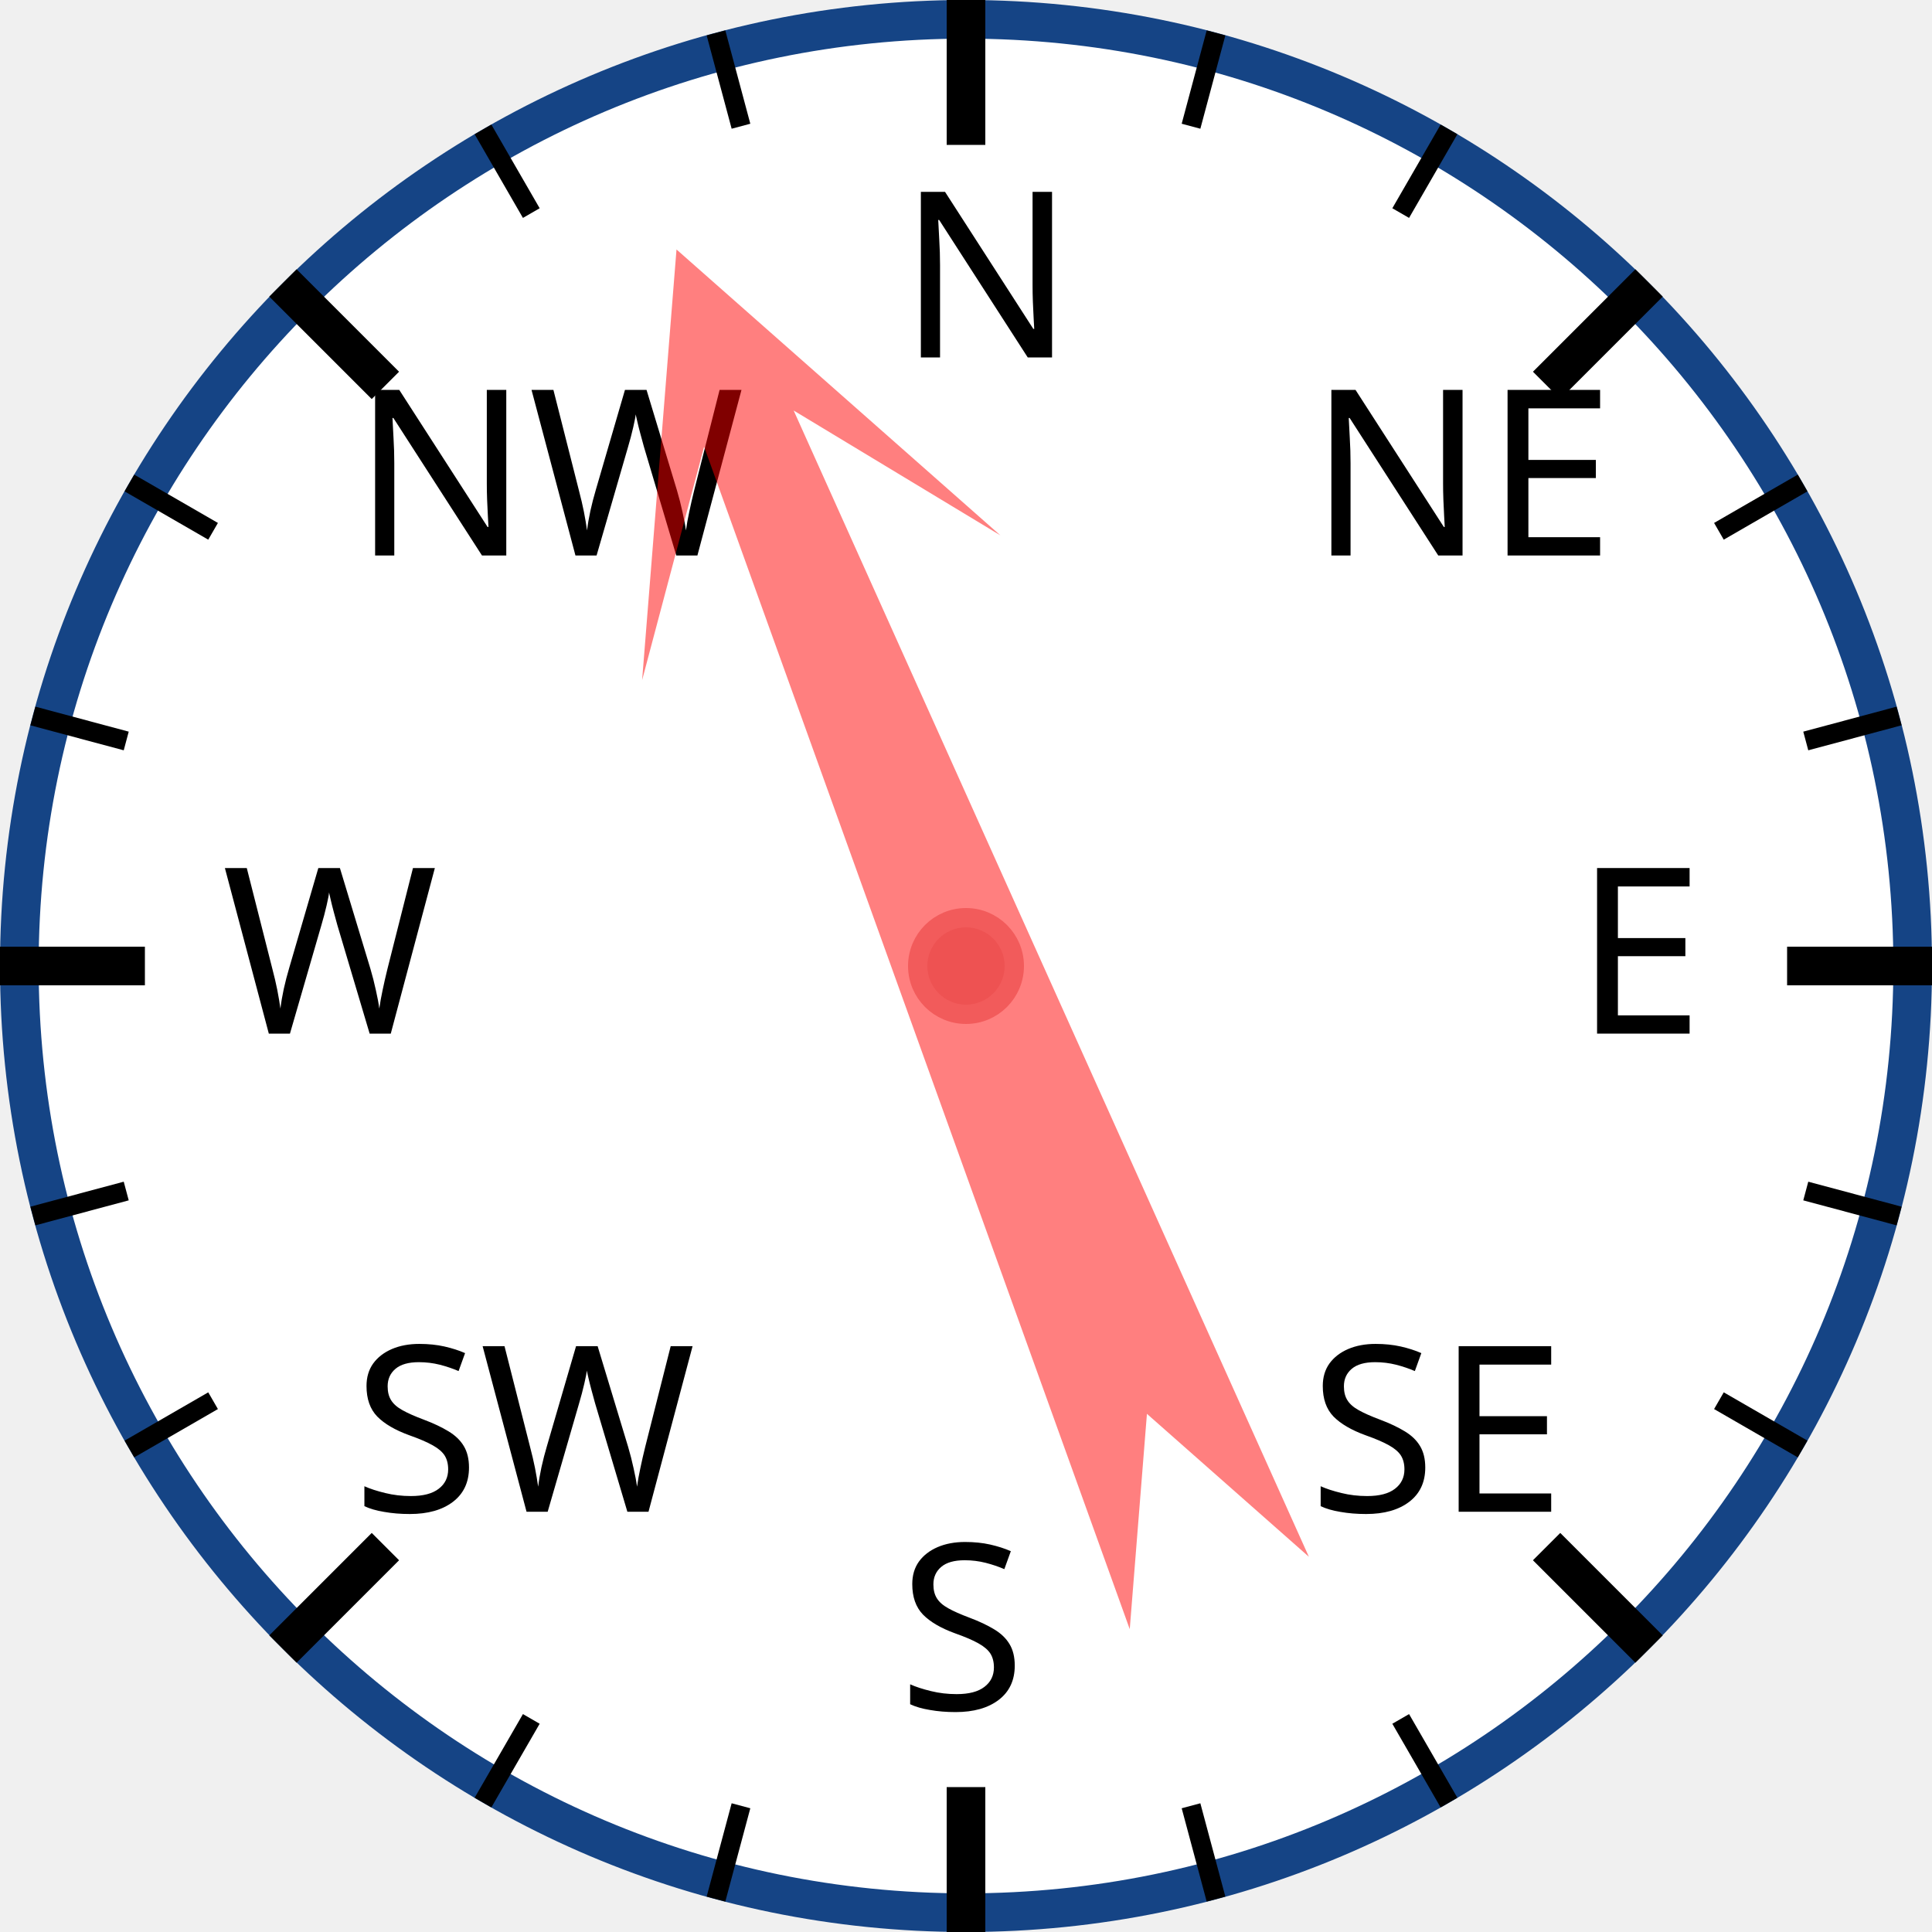
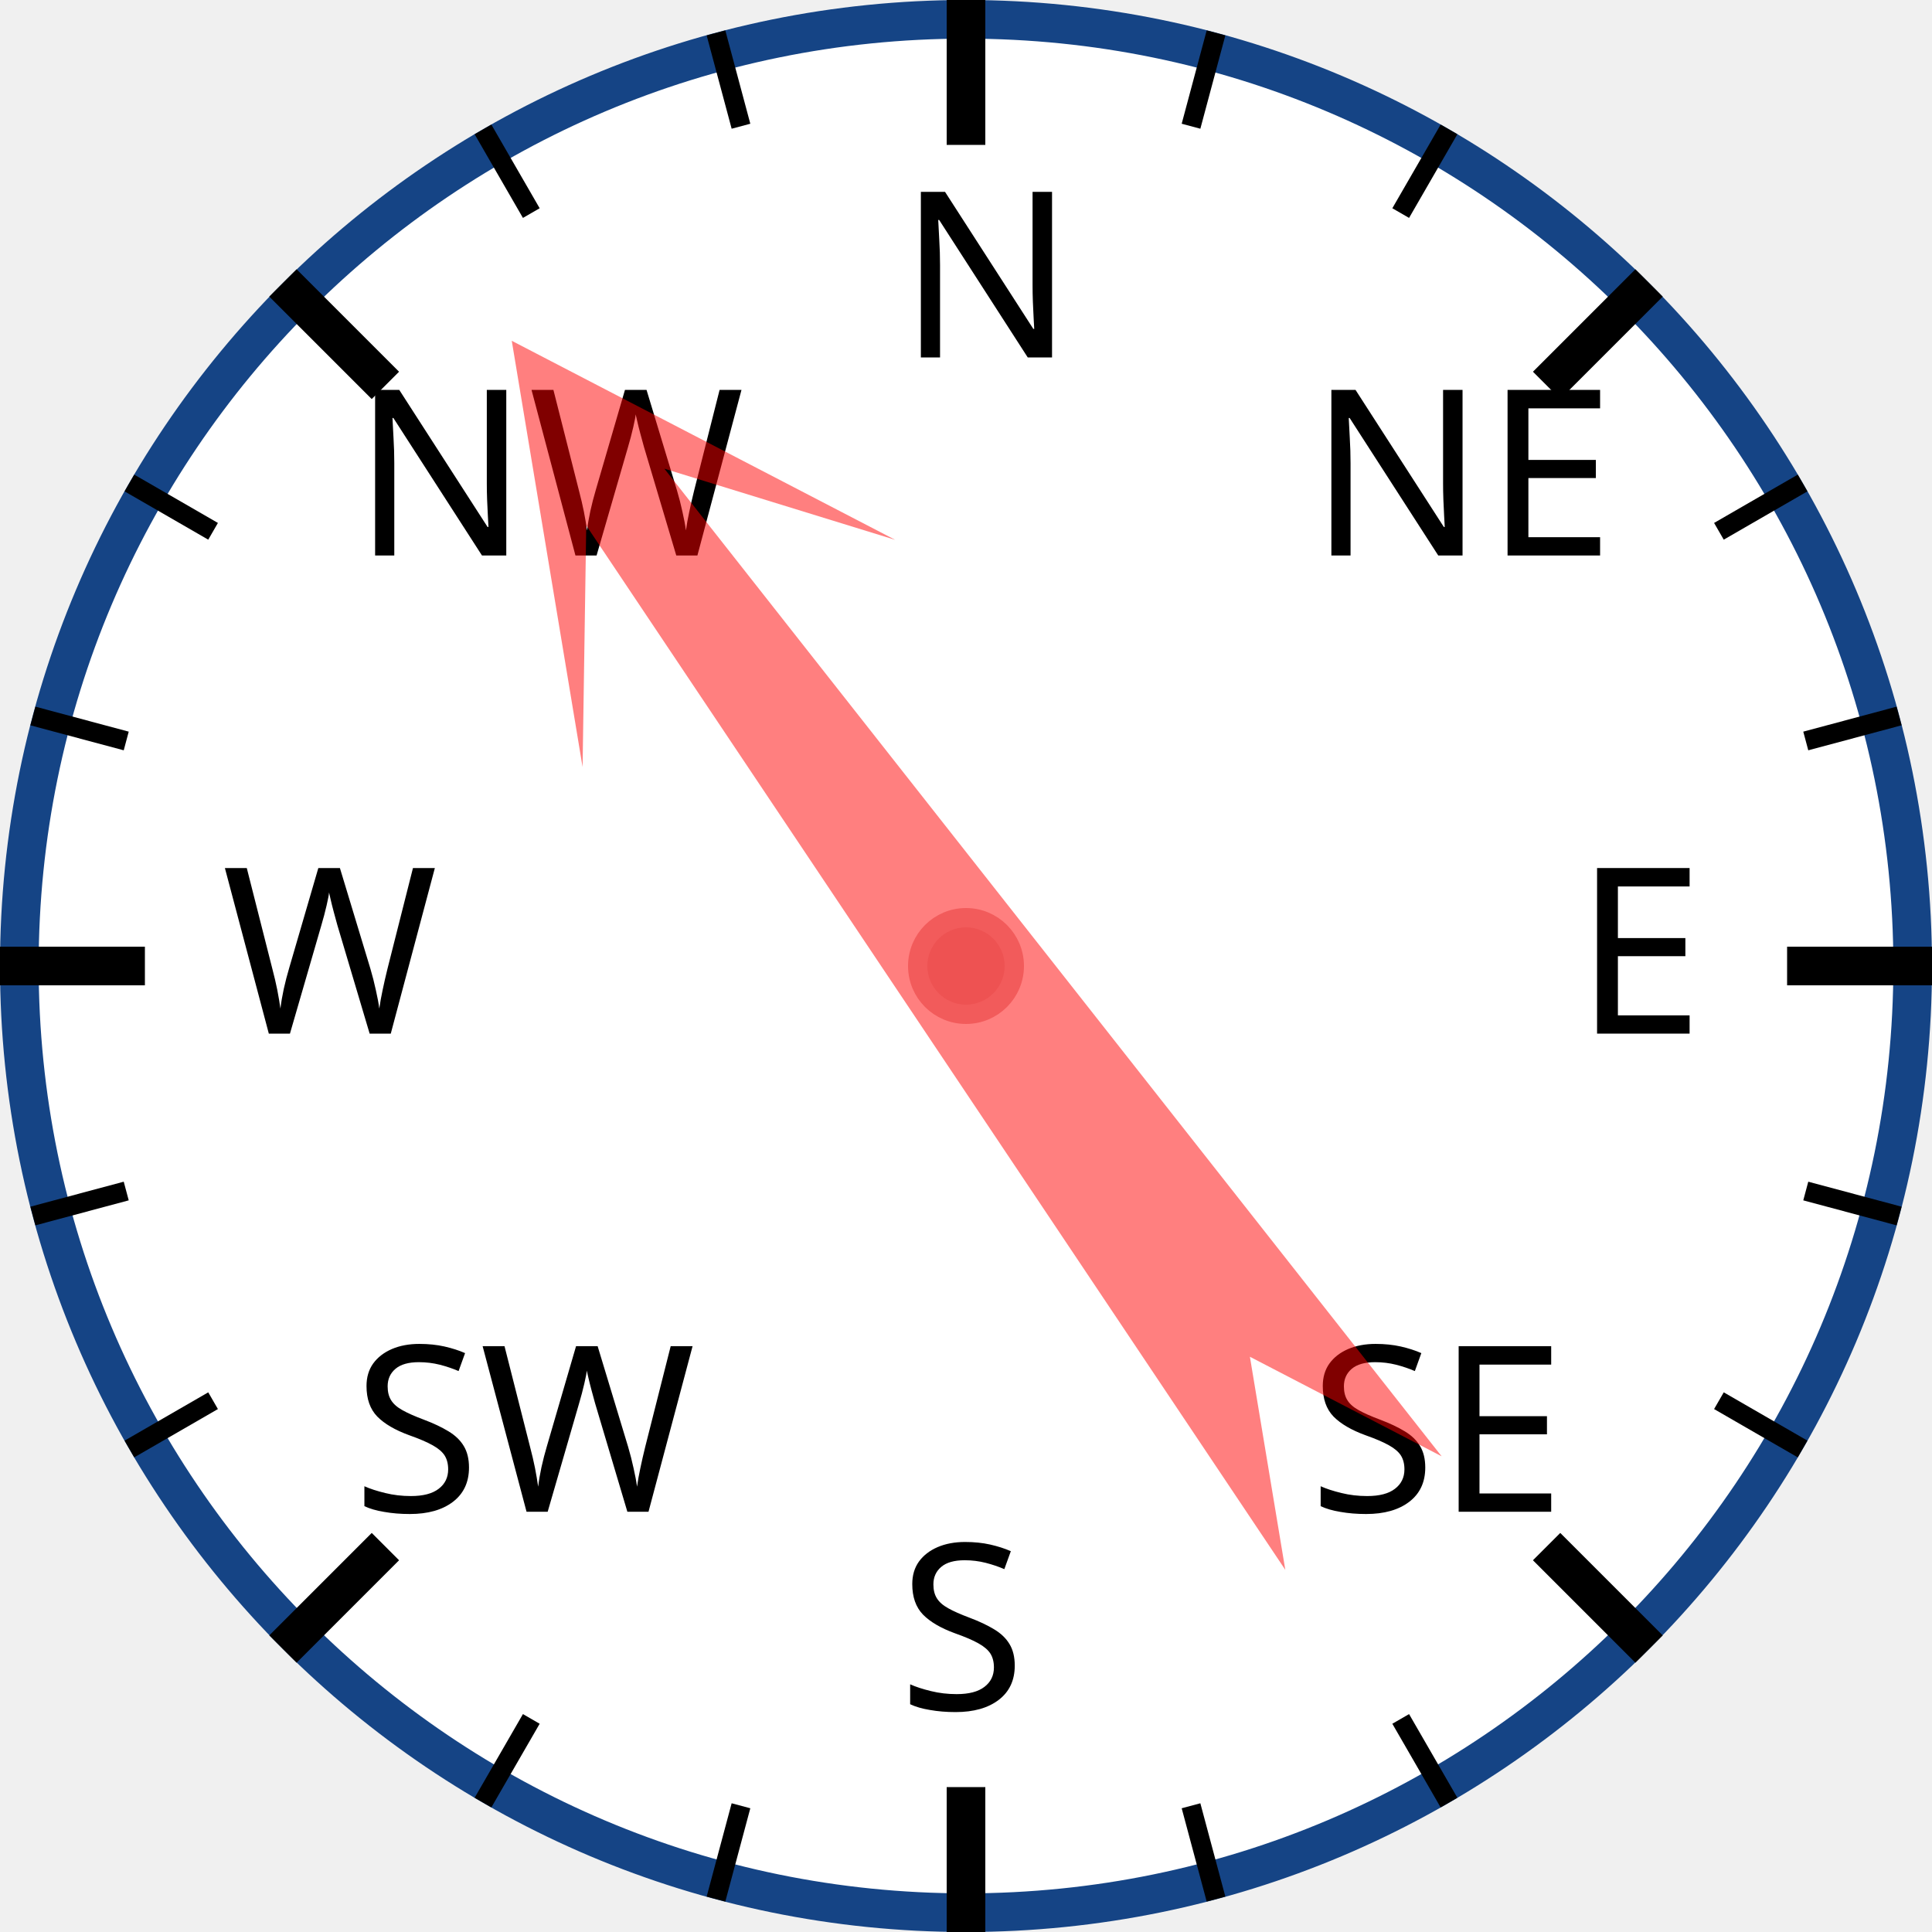
<svg xmlns="http://www.w3.org/2000/svg" width="120px" height="120px" viewBox="0 0 200 200">
  <circle cx="100" cy="100" r="98" style="fill: white; stroke: #154485; stroke-width: 4;" />
  <text x="93.0" y="37.0" style="font-family: sans-serif; font-size: 18pt;">N</text>
  <line x1="100.0" y1="0.0" x2="100.0" y2="15.0" style="stroke: black; stroke-width: 4;" />
  <line x1="74.118" y1="3.407" x2="76.706" y2="13.067" style="stroke: black; stroke-width: 2;" />
  <line x1="50" y1="13.397" x2="55" y2="22.058" style="stroke: black; stroke-width: 2;" />
  <text x="36.503" y="57.503" style="font-family: sans-serif; font-size: 18pt;">NW</text>
  <line x1="29.289" y1="29.289" x2="39.896" y2="39.896" style="stroke: black; stroke-width: 4;" />
  <line x1="13.397" y1="50" x2="22.058" y2="55" style="stroke: black; stroke-width: 2;" />
  <line x1="3.407" y1="74.118" x2="13.067" y2="76.706" style="stroke: black; stroke-width: 2;" />
  <text x="23.0" y="107.0" style="font-family: sans-serif; font-size: 18pt;">W</text>
  <line x1="0.0" y1="100.0" x2="15.0" y2="100.0" style="stroke: black; stroke-width: 4;" />
  <line x1="3.407" y1="125.882" x2="13.067" y2="123.294" style="stroke: black; stroke-width: 2;" />
  <line x1="13.397" y1="150" x2="22.058" y2="145" style="stroke: black; stroke-width: 2;" />
  <text x="36.503" y="156.497" style="font-family: sans-serif; font-size: 18pt;">SW</text>
  <line x1="29.289" y1="170.711" x2="39.896" y2="160.104" style="stroke: black; stroke-width: 4;" />
  <line x1="50" y1="186.603" x2="55" y2="177.942" style="stroke: black; stroke-width: 2;" />
  <line x1="74.118" y1="196.593" x2="76.706" y2="186.933" style="stroke: black; stroke-width: 2;" />
  <text x="93" y="177.0" style="font-family: sans-serif; font-size: 18pt;">S</text>
  <line x1="100" y1="200.0" x2="100" y2="185.0" style="stroke: black; stroke-width: 4;" />
  <line x1="125.882" y1="196.593" x2="123.294" y2="186.933" style="stroke: black; stroke-width: 2;" />
  <line x1="150.0" y1="186.603" x2="145.0" y2="177.942" style="stroke: black; stroke-width: 2;" />
  <text x="135.497" y="156.497" style="font-family: sans-serif; font-size: 18pt;">SE</text>
  <line x1="170.711" y1="170.711" x2="160.104" y2="160.104" style="stroke: black; stroke-width: 4;" />
  <line x1="186.603" y1="150" x2="177.942" y2="145" style="stroke: black; stroke-width: 2;" />
  <line x1="196.593" y1="125.882" x2="186.933" y2="123.294" style="stroke: black; stroke-width: 2;" />
  <text x="163.0" y="107" style="font-family: sans-serif; font-size: 18pt;">E</text>
  <line x1="200.0" y1="100" x2="185.0" y2="100" style="stroke: black; stroke-width: 4;" />
  <line x1="196.593" y1="74.118" x2="186.933" y2="76.706" style="stroke: black; stroke-width: 2;" />
  <line x1="186.603" y1="50" x2="177.942" y2="55" style="stroke: black; stroke-width: 2;" />
  <text x="135.497" y="57.503" style="font-family: sans-serif; font-size: 18pt;">NE</text>
  <line x1="170.711" y1="29.289" x2="160.104" y2="39.896" style="stroke: black; stroke-width: 4;" />
  <line x1="150" y1="13.397" x2="145" y2="22.058" style="stroke: black; stroke-width: 2;" />
  <line x1="125.882" y1="3.407" x2="123.294" y2="13.067" style="stroke: black; stroke-width: 2;" />
-   <polygon points="100 20 120 60 105 40 110 170 100 150 90 170 95 40 80 60" style="fill: red; fill-opacity: 0.5;" transform="rotate(338,100,100)" />
+   <polygon points="100 20 120 60 105 40 110 170 100 150 90 170 95 40 80 60" style="fill: red; fill-opacity: 0.5;" transform="rotate(324,100,100)" />
  <circle cx="100" cy="100" r="5" style="fill: #EE5252; stroke: #F25B5B; stroke-width: 2;" />
</svg>
